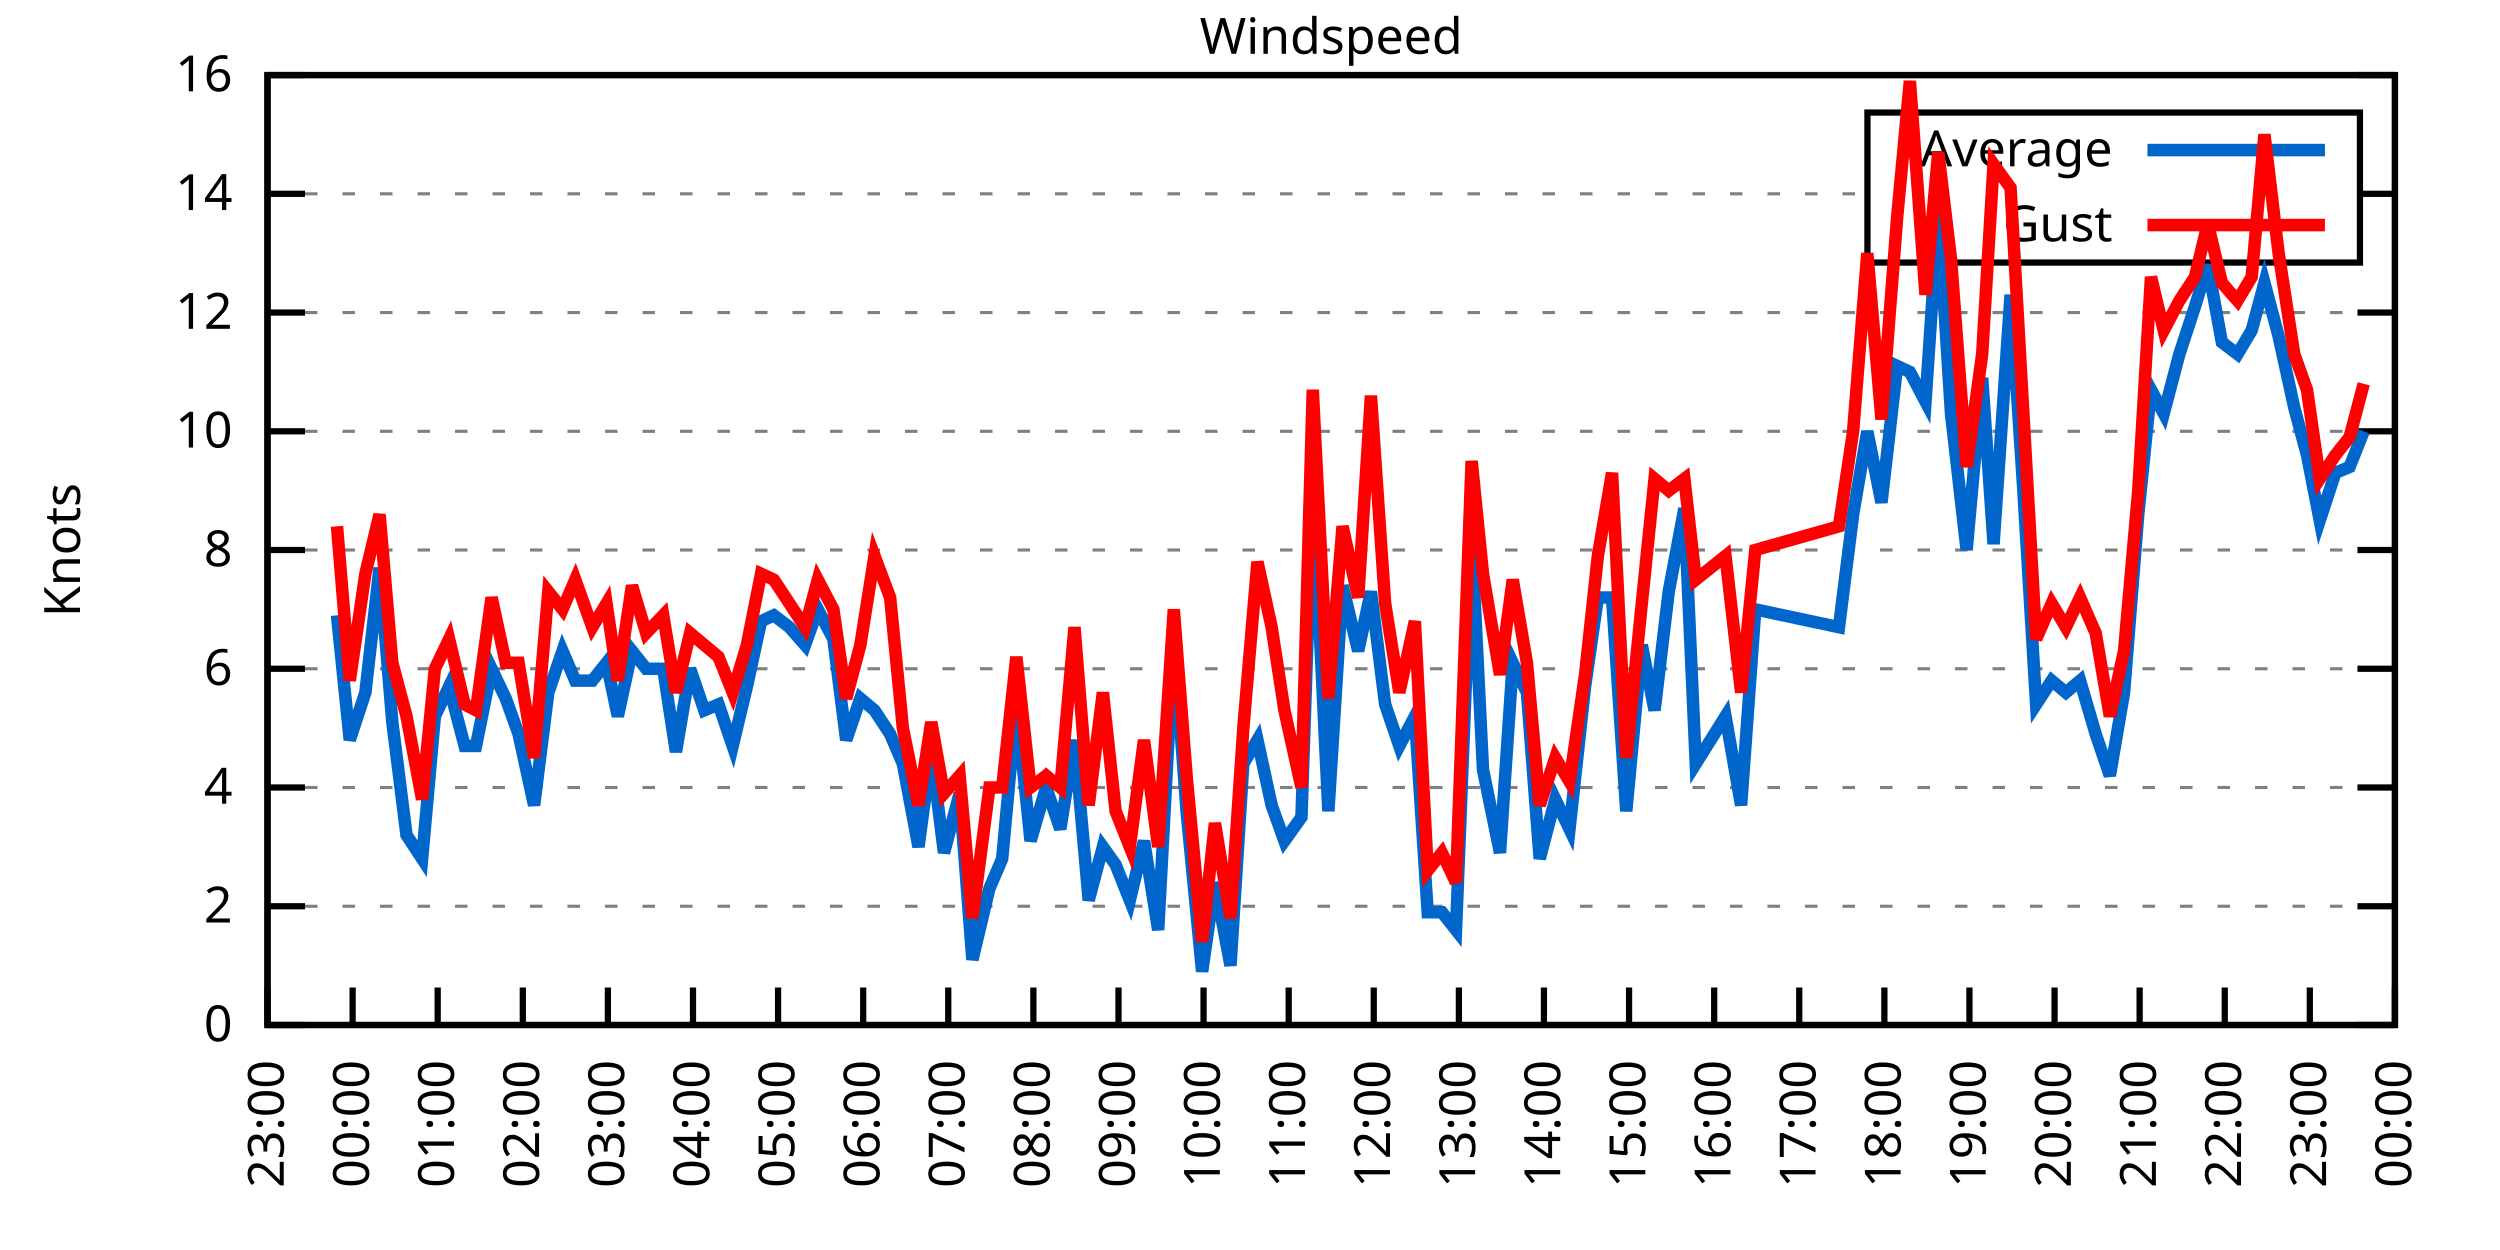
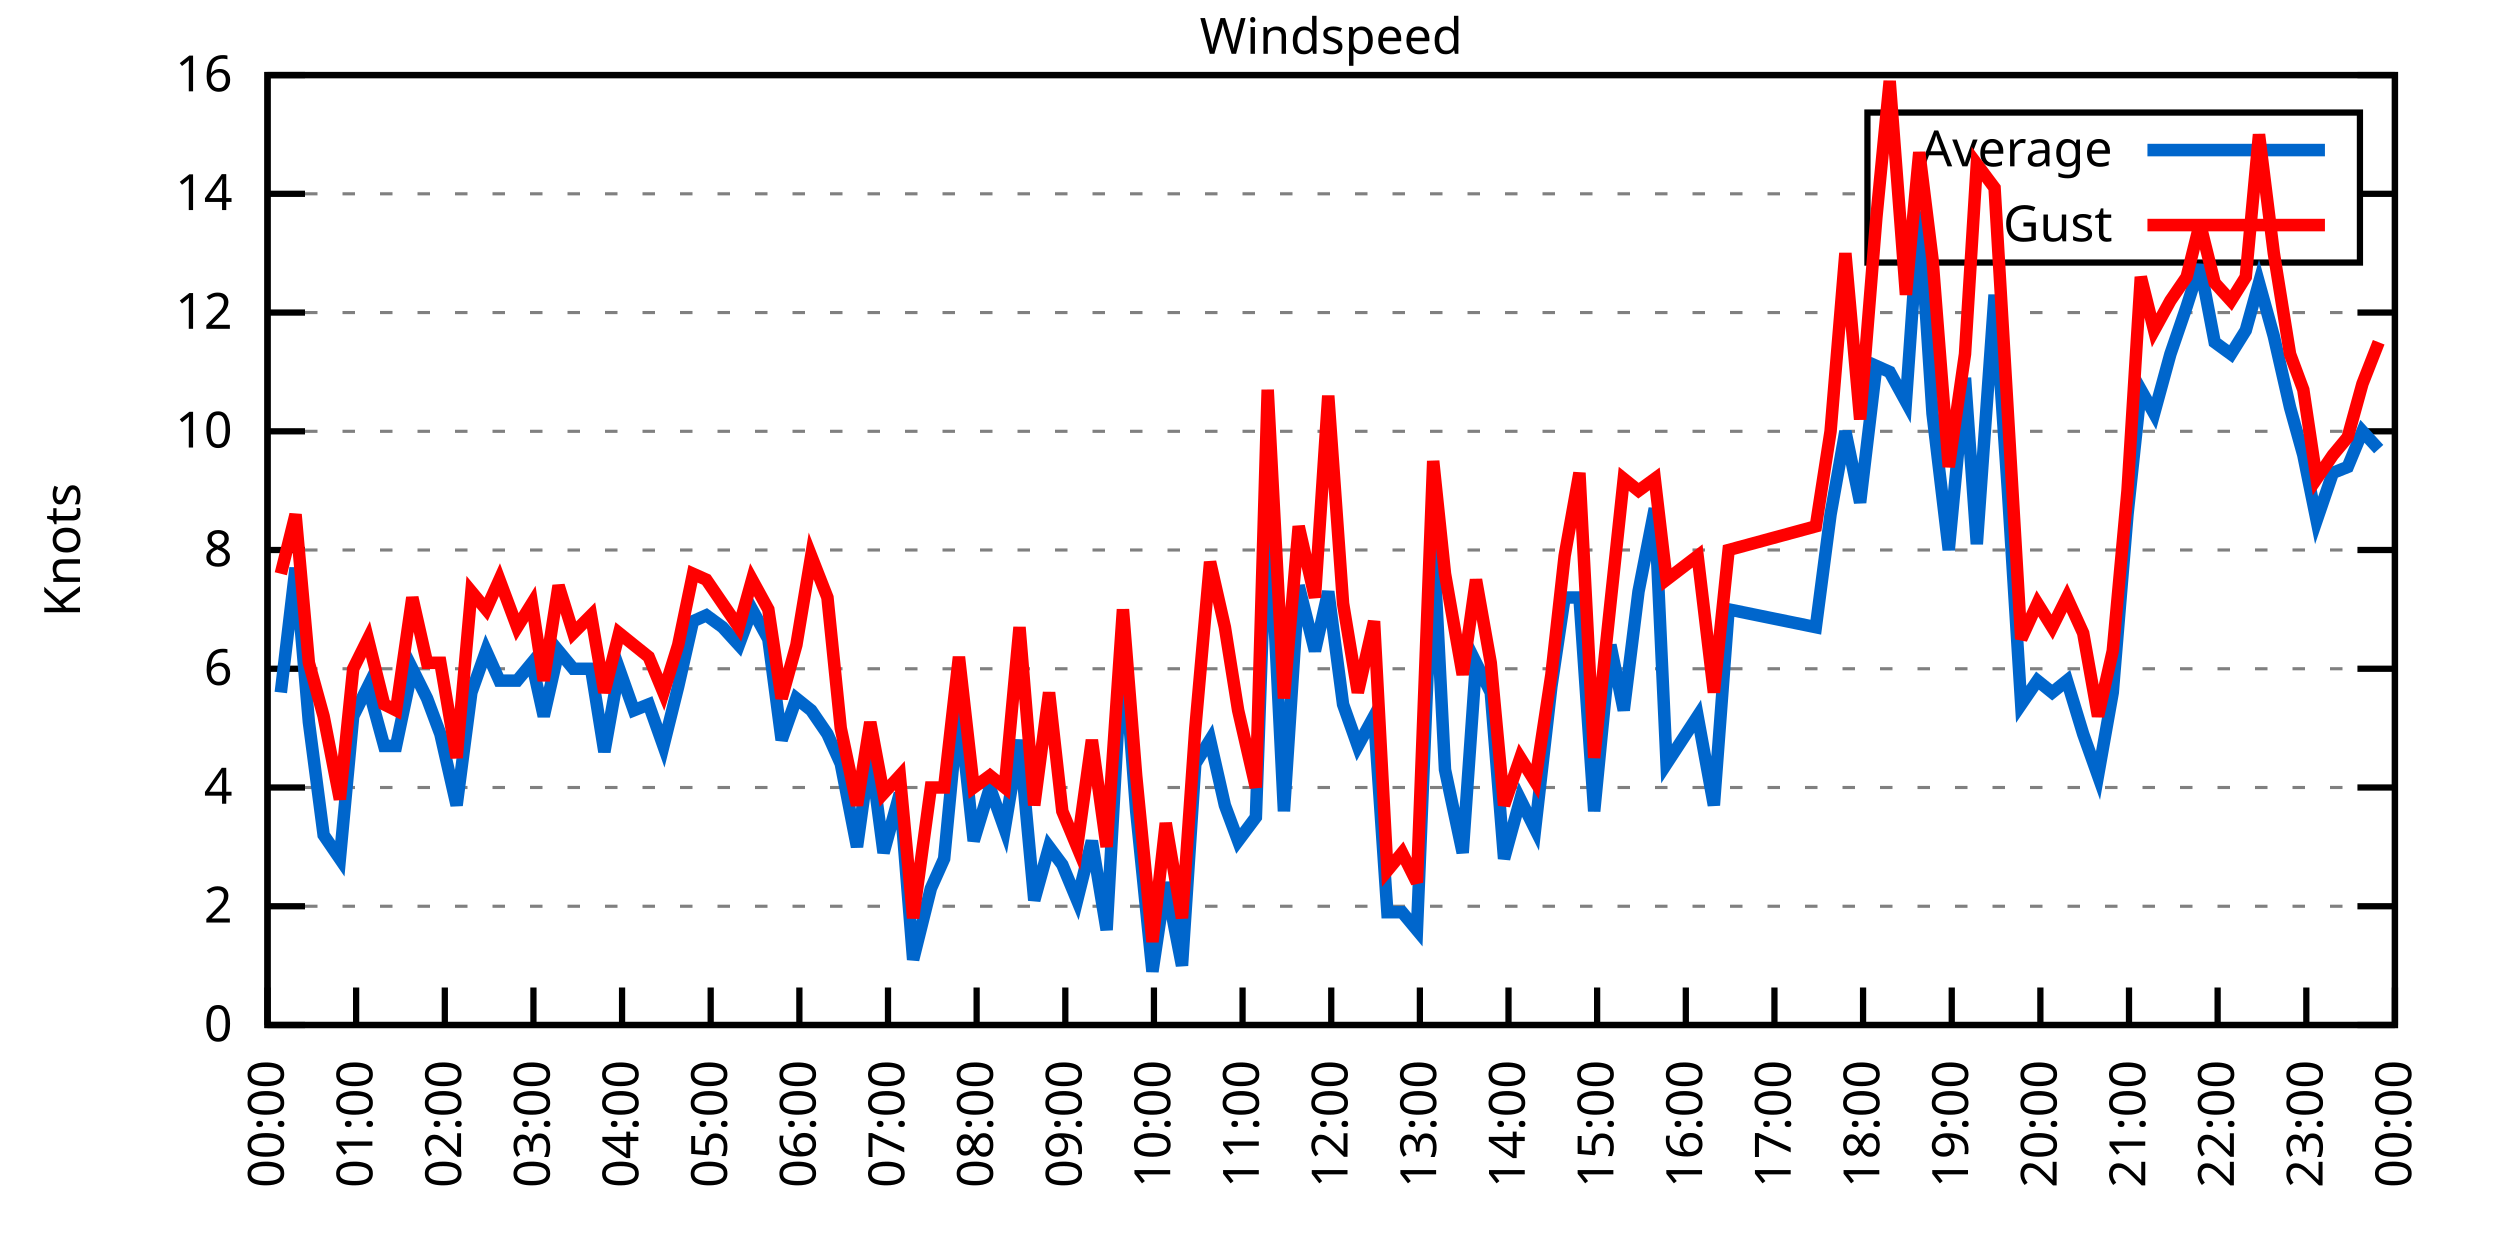
<svg xmlns="http://www.w3.org/2000/svg" xmlns:xlink="http://www.w3.org/1999/xlink" width="400" height="200" viewBox="0 0 400 200">
  <g id="gnuplot_canvas">
    <rect x="0" y="0" width="400" height="200" fill="none" />
    <defs>
      <circle id="gpDot" r="0.5" stroke-width="0.5" stroke="currentColor" />
      <path id="gpPt0" stroke-width="0.333" stroke="currentColor" d="M-1,0 h2 M0,-1 v2" />
      <path id="gpPt1" stroke-width="0.333" stroke="currentColor" d="M-1,-1 L1,1 M1,-1 L-1,1" />
      <path id="gpPt2" stroke-width="0.333" stroke="currentColor" d="M-1,0 L1,0 M0,-1 L0,1 M-1,-1 L1,1 M-1,1 L1,-1" />
      <rect id="gpPt3" stroke-width="0.333" stroke="currentColor" x="-1" y="-1" width="2" height="2" />
      <rect id="gpPt4" stroke-width="0.333" stroke="currentColor" fill="currentColor" x="-1" y="-1" width="2" height="2" />
      <circle id="gpPt5" stroke-width="0.333" stroke="currentColor" cx="0" cy="0" r="1" />
      <use xlink:href="#gpPt5" id="gpPt6" fill="currentColor" stroke="none" />
      <path id="gpPt7" stroke-width="0.333" stroke="currentColor" d="M0,-1.33 L-1.33,0.67 L1.33,0.67 z" />
      <use xlink:href="#gpPt7" id="gpPt8" fill="currentColor" stroke="none" />
      <use xlink:href="#gpPt7" id="gpPt9" stroke="currentColor" transform="rotate(180)" />
      <use xlink:href="#gpPt9" id="gpPt10" fill="currentColor" stroke="none" />
      <use xlink:href="#gpPt3" id="gpPt11" stroke="currentColor" transform="rotate(45)" />
      <use xlink:href="#gpPt11" id="gpPt12" fill="currentColor" stroke="none" />
      <path id="gpPt13" stroke-width="0.333" stroke="currentColor" d="M0,1.330 L1.265,0.411 L0.782,-1.067 L-0.782,-1.076 L-1.265,0.411 z" />
      <use xlink:href="#gpPt13" id="gpPt14" fill="currentColor" stroke="none" />
      <filter id="textbox" filterUnits="objectBoundingBox" x="0" y="0" height="1" width="1">
        <feFlood flood-color="white" flood-opacity="1" result="bgnd" />
        <feComposite in="SourceGraphic" in2="bgnd" operator="atop" />
      </filter>
      <filter id="greybox" filterUnits="objectBoundingBox" x="0" y="0" height="1" width="1">
        <feFlood flood-color="lightgrey" flood-opacity="1" result="grey" />
        <feComposite in="SourceGraphic" in2="grey" operator="atop" />
      </filter>
    </defs>
    <g fill="none" color="white" stroke="currentColor" stroke-width="1.00" stroke-linecap="butt" stroke-linejoin="miter">
</g>
    <g fill="none" color="black" stroke="currentColor" stroke-width="1.00" stroke-linecap="butt" stroke-linejoin="miter">
      <g stroke="none" shape-rendering="crispEdges">
        <polygon fill="rgb(255, 255, 255)" points="42.80,164.00 383.18,164.00 383.18,12.02 42.80,12.02 " />
      </g>
    </g>
    <g fill="none" color="black" stroke="currentColor" stroke-width="1.00" stroke-linecap="butt" stroke-linejoin="miter">
</g>
    <g fill="none" color="black" stroke="black" stroke-width="0.50" stroke-linecap="butt" stroke-linejoin="miter">
</g>
    <g fill="none" color="gray" stroke="currentColor" stroke-width="0.50" stroke-linecap="butt" stroke-linejoin="miter">
      <path stroke="gray" stroke-dasharray="2,4" class="gridline" d="M42.80,164.00 L383.19,164.00  " />
    </g>
    <g fill="none" color="gray" stroke="gray" stroke-width="1.00" stroke-linecap="butt" stroke-linejoin="miter">
</g>
    <g fill="none" color="black" stroke="currentColor" stroke-width="1.00" stroke-linecap="butt" stroke-linejoin="miter">
      <path stroke="black" d="M42.80,164.00 L48.80,164.00 M383.19,164.00 L377.19,164.00  " />
      <g transform="translate(37.20,166.60)" stroke="none" fill="black" font-family="Sans" font-size="8.00" text-anchor="end">
        <text>
          <tspan font-family="Sans"> 0</tspan>
        </text>
      </g>
    </g>
    <g fill="none" color="black" stroke="currentColor" stroke-width="1.00" stroke-linecap="butt" stroke-linejoin="miter">
</g>
    <g fill="none" color="black" stroke="black" stroke-width="0.50" stroke-linecap="butt" stroke-linejoin="miter">
</g>
    <g fill="none" color="gray" stroke="currentColor" stroke-width="0.50" stroke-linecap="butt" stroke-linejoin="miter">
      <path stroke="gray" stroke-dasharray="2,4" class="gridline" d="M42.80,145.00 L383.19,145.00  " />
    </g>
    <g fill="none" color="gray" stroke="gray" stroke-width="1.00" stroke-linecap="butt" stroke-linejoin="miter">
</g>
    <g fill="none" color="black" stroke="currentColor" stroke-width="1.00" stroke-linecap="butt" stroke-linejoin="miter">
      <path stroke="black" d="M42.80,145.00 L48.80,145.00 M383.19,145.00 L377.19,145.00  " />
      <g transform="translate(37.20,147.60)" stroke="none" fill="black" font-family="Sans" font-size="8.00" text-anchor="end">
        <text>
          <tspan font-family="Sans"> 2</tspan>
        </text>
      </g>
    </g>
    <g fill="none" color="black" stroke="currentColor" stroke-width="1.00" stroke-linecap="butt" stroke-linejoin="miter">
</g>
    <g fill="none" color="black" stroke="black" stroke-width="0.50" stroke-linecap="butt" stroke-linejoin="miter">
</g>
    <g fill="none" color="gray" stroke="currentColor" stroke-width="0.50" stroke-linecap="butt" stroke-linejoin="miter">
      <path stroke="gray" stroke-dasharray="2,4" class="gridline" d="M42.80,126.00 L383.19,126.00  " />
    </g>
    <g fill="none" color="gray" stroke="gray" stroke-width="1.00" stroke-linecap="butt" stroke-linejoin="miter">
</g>
    <g fill="none" color="black" stroke="currentColor" stroke-width="1.00" stroke-linecap="butt" stroke-linejoin="miter">
      <path stroke="black" d="M42.80,126.00 L48.80,126.00 M383.19,126.00 L377.19,126.00  " />
      <g transform="translate(37.20,128.60)" stroke="none" fill="black" font-family="Sans" font-size="8.00" text-anchor="end">
        <text>
          <tspan font-family="Sans"> 4</tspan>
        </text>
      </g>
    </g>
    <g fill="none" color="black" stroke="currentColor" stroke-width="1.00" stroke-linecap="butt" stroke-linejoin="miter">
</g>
    <g fill="none" color="black" stroke="black" stroke-width="0.50" stroke-linecap="butt" stroke-linejoin="miter">
</g>
    <g fill="none" color="gray" stroke="currentColor" stroke-width="0.50" stroke-linecap="butt" stroke-linejoin="miter">
      <path stroke="gray" stroke-dasharray="2,4" class="gridline" d="M42.80,107.00 L383.19,107.00  " />
    </g>
    <g fill="none" color="gray" stroke="gray" stroke-width="1.00" stroke-linecap="butt" stroke-linejoin="miter">
</g>
    <g fill="none" color="black" stroke="currentColor" stroke-width="1.00" stroke-linecap="butt" stroke-linejoin="miter">
      <path stroke="black" d="M42.80,107.00 L48.80,107.00 M383.19,107.00 L377.19,107.00  " />
      <g transform="translate(37.20,109.60)" stroke="none" fill="black" font-family="Sans" font-size="8.00" text-anchor="end">
        <text>
          <tspan font-family="Sans"> 6</tspan>
        </text>
      </g>
    </g>
    <g fill="none" color="black" stroke="currentColor" stroke-width="1.00" stroke-linecap="butt" stroke-linejoin="miter">
</g>
    <g fill="none" color="black" stroke="black" stroke-width="0.50" stroke-linecap="butt" stroke-linejoin="miter">
</g>
    <g fill="none" color="gray" stroke="currentColor" stroke-width="0.50" stroke-linecap="butt" stroke-linejoin="miter">
      <path stroke="gray" stroke-dasharray="2,4" class="gridline" d="M42.80,88.00 L383.19,88.00  " />
    </g>
    <g fill="none" color="gray" stroke="gray" stroke-width="1.00" stroke-linecap="butt" stroke-linejoin="miter">
</g>
    <g fill="none" color="black" stroke="currentColor" stroke-width="1.00" stroke-linecap="butt" stroke-linejoin="miter">
      <path stroke="black" d="M42.80,88.00 L48.80,88.00 M383.19,88.00 L377.19,88.00  " />
      <g transform="translate(37.20,90.60)" stroke="none" fill="black" font-family="Sans" font-size="8.00" text-anchor="end">
        <text>
          <tspan font-family="Sans"> 8</tspan>
        </text>
      </g>
    </g>
    <g fill="none" color="black" stroke="currentColor" stroke-width="1.00" stroke-linecap="butt" stroke-linejoin="miter">
</g>
    <g fill="none" color="black" stroke="black" stroke-width="0.50" stroke-linecap="butt" stroke-linejoin="miter">
</g>
    <g fill="none" color="gray" stroke="currentColor" stroke-width="0.50" stroke-linecap="butt" stroke-linejoin="miter">
      <path stroke="gray" stroke-dasharray="2,4" class="gridline" d="M42.80,69.01 L383.19,69.01  " />
    </g>
    <g fill="none" color="gray" stroke="gray" stroke-width="1.00" stroke-linecap="butt" stroke-linejoin="miter">
</g>
    <g fill="none" color="black" stroke="currentColor" stroke-width="1.00" stroke-linecap="butt" stroke-linejoin="miter">
      <path stroke="black" d="M42.80,69.01 L48.80,69.01 M383.19,69.01 L377.19,69.01  " />
      <g transform="translate(37.20,71.61)" stroke="none" fill="black" font-family="Sans" font-size="8.00" text-anchor="end">
        <text>
          <tspan font-family="Sans"> 10</tspan>
        </text>
      </g>
    </g>
    <g fill="none" color="black" stroke="currentColor" stroke-width="1.00" stroke-linecap="butt" stroke-linejoin="miter">
</g>
    <g fill="none" color="black" stroke="black" stroke-width="0.50" stroke-linecap="butt" stroke-linejoin="miter">
</g>
    <g fill="none" color="gray" stroke="currentColor" stroke-width="0.50" stroke-linecap="butt" stroke-linejoin="miter">
      <path stroke="gray" stroke-dasharray="2,4" class="gridline" d="M42.80,50.01 L383.19,50.01  " />
    </g>
    <g fill="none" color="gray" stroke="gray" stroke-width="1.00" stroke-linecap="butt" stroke-linejoin="miter">
</g>
    <g fill="none" color="black" stroke="currentColor" stroke-width="1.00" stroke-linecap="butt" stroke-linejoin="miter">
      <path stroke="black" d="M42.80,50.01 L48.80,50.01 M383.19,50.01 L377.19,50.01  " />
      <g transform="translate(37.20,52.61)" stroke="none" fill="black" font-family="Sans" font-size="8.00" text-anchor="end">
        <text>
          <tspan font-family="Sans"> 12</tspan>
        </text>
      </g>
    </g>
    <g fill="none" color="black" stroke="currentColor" stroke-width="1.00" stroke-linecap="butt" stroke-linejoin="miter">
</g>
    <g fill="none" color="black" stroke="black" stroke-width="0.50" stroke-linecap="butt" stroke-linejoin="miter">
</g>
    <g fill="none" color="gray" stroke="currentColor" stroke-width="0.50" stroke-linecap="butt" stroke-linejoin="miter">
      <path stroke="gray" stroke-dasharray="2,4" class="gridline" d="M42.80,31.01 L298.79,31.01 M377.59,31.01 L383.19,31.01  " />
    </g>
    <g fill="none" color="gray" stroke="gray" stroke-width="1.00" stroke-linecap="butt" stroke-linejoin="miter">
</g>
    <g fill="none" color="black" stroke="currentColor" stroke-width="1.00" stroke-linecap="butt" stroke-linejoin="miter">
      <path stroke="black" d="M42.80,31.01 L48.80,31.01 M383.19,31.01 L377.19,31.01  " />
      <g transform="translate(37.20,33.61)" stroke="none" fill="black" font-family="Sans" font-size="8.00" text-anchor="end">
        <text>
          <tspan font-family="Sans"> 14</tspan>
        </text>
      </g>
    </g>
    <g fill="none" color="black" stroke="currentColor" stroke-width="1.00" stroke-linecap="butt" stroke-linejoin="miter">
</g>
    <g fill="none" color="black" stroke="black" stroke-width="0.50" stroke-linecap="butt" stroke-linejoin="miter">
</g>
    <g fill="none" color="gray" stroke="currentColor" stroke-width="0.50" stroke-linecap="butt" stroke-linejoin="miter">
      <path stroke="gray" stroke-dasharray="2,4" class="gridline" d="M42.80,12.01 L383.19,12.01  " />
    </g>
    <g fill="none" color="gray" stroke="gray" stroke-width="1.00" stroke-linecap="butt" stroke-linejoin="miter">
</g>
    <g fill="none" color="black" stroke="currentColor" stroke-width="1.00" stroke-linecap="butt" stroke-linejoin="miter">
      <path stroke="black" d="M42.80,12.01 L48.80,12.01 M383.19,12.01 L377.19,12.01  " />
      <g transform="translate(37.20,14.61)" stroke="none" fill="black" font-family="Sans" font-size="8.00" text-anchor="end">
        <text>
          <tspan font-family="Sans"> 16</tspan>
        </text>
      </g>
    </g>
    <g fill="none" color="black" stroke="currentColor" stroke-width="1.00" stroke-linecap="butt" stroke-linejoin="miter">
      <path stroke="black" d="M42.80,164.00 L42.80,158.00  " />
      <g transform="translate(45.40,169.60) rotate(270.00)" stroke="none" fill="black" font-family="Sans" font-size="8.00" text-anchor="end">
        <text>
-           <tspan font-family="Sans">23:00</tspan>
-         </text>
-       </g>
-     </g>
-     <g fill="none" color="black" stroke="currentColor" stroke-width="1.00" stroke-linecap="butt" stroke-linejoin="miter">
-       <path stroke="black" d="M56.42,164.00 L56.42,158.00  " />
-       <g transform="translate(59.02,169.60) rotate(270.00)" stroke="none" fill="black" font-family="Sans" font-size="8.00" text-anchor="end">
-         <text>
          <tspan font-family="Sans">00:00</tspan>
        </text>
      </g>
    </g>
    <g fill="none" color="black" stroke="currentColor" stroke-width="1.00" stroke-linecap="butt" stroke-linejoin="miter">
-       <path stroke="black" d="M70.03,164.00 L70.03,158.00  " />
-       <g transform="translate(72.63,169.60) rotate(270.00)" stroke="none" fill="black" font-family="Sans" font-size="8.00" text-anchor="end">
+       <path stroke="black" d="M56.98,164.00 L56.98,158.00  " />
+       <g transform="translate(59.58,169.60) rotate(270.00)" stroke="none" fill="black" font-family="Sans" font-size="8.00" text-anchor="end">
        <text>
          <tspan font-family="Sans">01:00</tspan>
        </text>
      </g>
    </g>
    <g fill="none" color="black" stroke="currentColor" stroke-width="1.00" stroke-linecap="butt" stroke-linejoin="miter">
-       <path stroke="black" d="M83.65,164.00 L83.65,158.00  " />
-       <g transform="translate(86.25,169.60) rotate(270.00)" stroke="none" fill="black" font-family="Sans" font-size="8.00" text-anchor="end">
+       <path stroke="black" d="M71.17,164.00 L71.17,158.00  " />
+       <g transform="translate(73.77,169.60) rotate(270.00)" stroke="none" fill="black" font-family="Sans" font-size="8.00" text-anchor="end">
        <text>
          <tspan font-family="Sans">02:00</tspan>
        </text>
      </g>
    </g>
    <g fill="none" color="black" stroke="currentColor" stroke-width="1.00" stroke-linecap="butt" stroke-linejoin="miter">
-       <path stroke="black" d="M97.26,164.00 L97.26,158.00  " />
-       <g transform="translate(99.86,169.60) rotate(270.00)" stroke="none" fill="black" font-family="Sans" font-size="8.00" text-anchor="end">
+       <path stroke="black" d="M85.35,164.00 L85.35,158.00  " />
+       <g transform="translate(87.95,169.60) rotate(270.00)" stroke="none" fill="black" font-family="Sans" font-size="8.00" text-anchor="end">
        <text>
          <tspan font-family="Sans">03:00</tspan>
        </text>
      </g>
    </g>
    <g fill="none" color="black" stroke="currentColor" stroke-width="1.00" stroke-linecap="butt" stroke-linejoin="miter">
-       <path stroke="black" d="M110.88,164.00 L110.88,158.00  " />
-       <g transform="translate(113.48,169.60) rotate(270.00)" stroke="none" fill="black" font-family="Sans" font-size="8.00" text-anchor="end">
+       <path stroke="black" d="M99.53,164.00 L99.53,158.00  " />
+       <g transform="translate(102.13,169.60) rotate(270.00)" stroke="none" fill="black" font-family="Sans" font-size="8.00" text-anchor="end">
        <text>
          <tspan font-family="Sans">04:00</tspan>
        </text>
      </g>
    </g>
    <g fill="none" color="black" stroke="currentColor" stroke-width="1.00" stroke-linecap="butt" stroke-linejoin="miter">
-       <path stroke="black" d="M124.49,164.00 L124.49,158.00  " />
-       <g transform="translate(127.09,169.60) rotate(270.00)" stroke="none" fill="black" font-family="Sans" font-size="8.00" text-anchor="end">
+       <path stroke="black" d="M113.71,164.00 L113.71,158.00  " />
+       <g transform="translate(116.31,169.60) rotate(270.00)" stroke="none" fill="black" font-family="Sans" font-size="8.00" text-anchor="end">
        <text>
          <tspan font-family="Sans">05:00</tspan>
        </text>
      </g>
    </g>
    <g fill="none" color="black" stroke="currentColor" stroke-width="1.00" stroke-linecap="butt" stroke-linejoin="miter">
-       <path stroke="black" d="M138.11,164.00 L138.11,158.00  " />
-       <g transform="translate(140.71,169.60) rotate(270.00)" stroke="none" fill="black" font-family="Sans" font-size="8.00" text-anchor="end">
+       <path stroke="black" d="M127.90,164.00 L127.90,158.00  " />
+       <g transform="translate(130.50,169.60) rotate(270.00)" stroke="none" fill="black" font-family="Sans" font-size="8.00" text-anchor="end">
        <text>
          <tspan font-family="Sans">06:00</tspan>
        </text>
      </g>
    </g>
    <g fill="none" color="black" stroke="currentColor" stroke-width="1.00" stroke-linecap="butt" stroke-linejoin="miter">
-       <path stroke="black" d="M151.72,164.00 L151.72,158.00  " />
-       <g transform="translate(154.32,169.60) rotate(270.00)" stroke="none" fill="black" font-family="Sans" font-size="8.00" text-anchor="end">
+       <path stroke="black" d="M142.08,164.00 L142.08,158.00  " />
+       <g transform="translate(144.68,169.60) rotate(270.00)" stroke="none" fill="black" font-family="Sans" font-size="8.00" text-anchor="end">
        <text>
          <tspan font-family="Sans">07:00</tspan>
        </text>
      </g>
    </g>
    <g fill="none" color="black" stroke="currentColor" stroke-width="1.00" stroke-linecap="butt" stroke-linejoin="miter">
-       <path stroke="black" d="M165.34,164.00 L165.34,158.00  " />
-       <g transform="translate(167.94,169.60) rotate(270.00)" stroke="none" fill="black" font-family="Sans" font-size="8.00" text-anchor="end">
+       <path stroke="black" d="M156.26,164.00 L156.26,158.00  " />
+       <g transform="translate(158.86,169.60) rotate(270.00)" stroke="none" fill="black" font-family="Sans" font-size="8.00" text-anchor="end">
        <text>
          <tspan font-family="Sans">08:00</tspan>
        </text>
      </g>
    </g>
    <g fill="none" color="black" stroke="currentColor" stroke-width="1.00" stroke-linecap="butt" stroke-linejoin="miter">
-       <path stroke="black" d="M178.96,164.00 L178.96,158.00  " />
-       <g transform="translate(181.56,169.60) rotate(270.00)" stroke="none" fill="black" font-family="Sans" font-size="8.00" text-anchor="end">
+       <path stroke="black" d="M170.45,164.00 L170.45,158.00  " />
+       <g transform="translate(173.05,169.60) rotate(270.00)" stroke="none" fill="black" font-family="Sans" font-size="8.00" text-anchor="end">
        <text>
          <tspan font-family="Sans">09:00</tspan>
        </text>
      </g>
    </g>
    <g fill="none" color="black" stroke="currentColor" stroke-width="1.00" stroke-linecap="butt" stroke-linejoin="miter">
-       <path stroke="black" d="M192.57,164.00 L192.57,158.00  " />
-       <g transform="translate(195.17,169.60) rotate(270.00)" stroke="none" fill="black" font-family="Sans" font-size="8.00" text-anchor="end">
+       <path stroke="black" d="M184.63,164.00 L184.63,158.00  " />
+       <g transform="translate(187.23,169.60) rotate(270.00)" stroke="none" fill="black" font-family="Sans" font-size="8.00" text-anchor="end">
        <text>
          <tspan font-family="Sans">10:00</tspan>
        </text>
      </g>
    </g>
    <g fill="none" color="black" stroke="currentColor" stroke-width="1.00" stroke-linecap="butt" stroke-linejoin="miter">
-       <path stroke="black" d="M206.19,164.00 L206.19,158.00  " />
-       <g transform="translate(208.79,169.60) rotate(270.00)" stroke="none" fill="black" font-family="Sans" font-size="8.00" text-anchor="end">
+       <path stroke="black" d="M198.81,164.00 L198.81,158.00  " />
+       <g transform="translate(201.41,169.60) rotate(270.00)" stroke="none" fill="black" font-family="Sans" font-size="8.00" text-anchor="end">
        <text>
          <tspan font-family="Sans">11:00</tspan>
        </text>
      </g>
    </g>
    <g fill="none" color="black" stroke="currentColor" stroke-width="1.00" stroke-linecap="butt" stroke-linejoin="miter">
-       <path stroke="black" d="M219.80,164.00 L219.80,158.00  " />
-       <g transform="translate(222.40,169.60) rotate(270.00)" stroke="none" fill="black" font-family="Sans" font-size="8.00" text-anchor="end">
+       <path stroke="black" d="M213.00,164.00 L213.00,158.00  " />
+       <g transform="translate(215.60,169.60) rotate(270.00)" stroke="none" fill="black" font-family="Sans" font-size="8.00" text-anchor="end">
        <text>
          <tspan font-family="Sans">12:00</tspan>
        </text>
      </g>
    </g>
    <g fill="none" color="black" stroke="currentColor" stroke-width="1.00" stroke-linecap="butt" stroke-linejoin="miter">
-       <path stroke="black" d="M233.42,164.00 L233.42,158.00  " />
-       <g transform="translate(236.02,169.60) rotate(270.00)" stroke="none" fill="black" font-family="Sans" font-size="8.00" text-anchor="end">
+       <path stroke="black" d="M227.18,164.00 L227.18,158.00  " />
+       <g transform="translate(229.78,169.60) rotate(270.00)" stroke="none" fill="black" font-family="Sans" font-size="8.00" text-anchor="end">
        <text>
          <tspan font-family="Sans">13:00</tspan>
        </text>
      </g>
    </g>
    <g fill="none" color="black" stroke="currentColor" stroke-width="1.00" stroke-linecap="butt" stroke-linejoin="miter">
-       <path stroke="black" d="M247.03,164.00 L247.03,158.00  " />
-       <g transform="translate(249.63,169.60) rotate(270.00)" stroke="none" fill="black" font-family="Sans" font-size="8.00" text-anchor="end">
+       <path stroke="black" d="M241.36,164.00 L241.36,158.00  " />
+       <g transform="translate(243.96,169.60) rotate(270.00)" stroke="none" fill="black" font-family="Sans" font-size="8.00" text-anchor="end">
        <text>
          <tspan font-family="Sans">14:00</tspan>
        </text>
      </g>
    </g>
    <g fill="none" color="black" stroke="currentColor" stroke-width="1.00" stroke-linecap="butt" stroke-linejoin="miter">
-       <path stroke="black" d="M260.65,164.00 L260.65,158.00  " />
-       <g transform="translate(263.25,169.60) rotate(270.00)" stroke="none" fill="black" font-family="Sans" font-size="8.00" text-anchor="end">
+       <path stroke="black" d="M255.54,164.00 L255.54,158.00  " />
+       <g transform="translate(258.14,169.60) rotate(270.00)" stroke="none" fill="black" font-family="Sans" font-size="8.00" text-anchor="end">
        <text>
          <tspan font-family="Sans">15:00</tspan>
        </text>
      </g>
    </g>
    <g fill="none" color="black" stroke="currentColor" stroke-width="1.00" stroke-linecap="butt" stroke-linejoin="miter">
-       <path stroke="black" d="M274.27,164.00 L274.27,158.00  " />
-       <g transform="translate(276.87,169.60) rotate(270.00)" stroke="none" fill="black" font-family="Sans" font-size="8.00" text-anchor="end">
+       <path stroke="black" d="M269.73,164.00 L269.73,158.00  " />
+       <g transform="translate(272.33,169.60) rotate(270.00)" stroke="none" fill="black" font-family="Sans" font-size="8.00" text-anchor="end">
        <text>
          <tspan font-family="Sans">16:00</tspan>
        </text>
      </g>
    </g>
    <g fill="none" color="black" stroke="currentColor" stroke-width="1.00" stroke-linecap="butt" stroke-linejoin="miter">
-       <path stroke="black" d="M287.88,164.00 L287.88,158.00  " />
-       <g transform="translate(290.48,169.60) rotate(270.00)" stroke="none" fill="black" font-family="Sans" font-size="8.00" text-anchor="end">
+       <path stroke="black" d="M283.91,164.00 L283.91,158.00  " />
+       <g transform="translate(286.51,169.60) rotate(270.00)" stroke="none" fill="black" font-family="Sans" font-size="8.00" text-anchor="end">
        <text>
          <tspan font-family="Sans">17:00</tspan>
        </text>
      </g>
    </g>
    <g fill="none" color="black" stroke="currentColor" stroke-width="1.00" stroke-linecap="butt" stroke-linejoin="miter">
-       <path stroke="black" d="M301.50,164.00 L301.50,158.00  " />
-       <g transform="translate(304.10,169.60) rotate(270.00)" stroke="none" fill="black" font-family="Sans" font-size="8.00" text-anchor="end">
+       <path stroke="black" d="M298.09,164.00 L298.09,158.00  " />
+       <g transform="translate(300.69,169.60) rotate(270.00)" stroke="none" fill="black" font-family="Sans" font-size="8.00" text-anchor="end">
        <text>
          <tspan font-family="Sans">18:00</tspan>
        </text>
      </g>
    </g>
    <g fill="none" color="black" stroke="currentColor" stroke-width="1.00" stroke-linecap="butt" stroke-linejoin="miter">
-       <path stroke="black" d="M315.11,164.00 L315.11,158.00  " />
-       <g transform="translate(317.71,169.60) rotate(270.00)" stroke="none" fill="black" font-family="Sans" font-size="8.00" text-anchor="end">
+       <path stroke="black" d="M312.28,164.00 L312.28,158.00  " />
+       <g transform="translate(314.88,169.60) rotate(270.00)" stroke="none" fill="black" font-family="Sans" font-size="8.00" text-anchor="end">
        <text>
          <tspan font-family="Sans">19:00</tspan>
        </text>
      </g>
    </g>
    <g fill="none" color="black" stroke="currentColor" stroke-width="1.00" stroke-linecap="butt" stroke-linejoin="miter">
-       <path stroke="black" d="M328.73,164.00 L328.73,158.00  " />
-       <g transform="translate(331.33,169.60) rotate(270.00)" stroke="none" fill="black" font-family="Sans" font-size="8.00" text-anchor="end">
+       <path stroke="black" d="M326.46,164.00 L326.46,158.00  " />
+       <g transform="translate(329.06,169.60) rotate(270.00)" stroke="none" fill="black" font-family="Sans" font-size="8.00" text-anchor="end">
        <text>
          <tspan font-family="Sans">20:00</tspan>
        </text>
      </g>
    </g>
    <g fill="none" color="black" stroke="currentColor" stroke-width="1.00" stroke-linecap="butt" stroke-linejoin="miter">
-       <path stroke="black" d="M342.34,164.00 L342.34,158.00  " />
-       <g transform="translate(344.94,169.60) rotate(270.00)" stroke="none" fill="black" font-family="Sans" font-size="8.00" text-anchor="end">
+       <path stroke="black" d="M340.64,164.00 L340.64,158.00  " />
+       <g transform="translate(343.24,169.60) rotate(270.00)" stroke="none" fill="black" font-family="Sans" font-size="8.00" text-anchor="end">
        <text>
          <tspan font-family="Sans">21:00</tspan>
        </text>
      </g>
    </g>
    <g fill="none" color="black" stroke="currentColor" stroke-width="1.00" stroke-linecap="butt" stroke-linejoin="miter">
-       <path stroke="black" d="M355.96,164.00 L355.96,158.00  " />
-       <g transform="translate(358.56,169.60) rotate(270.00)" stroke="none" fill="black" font-family="Sans" font-size="8.00" text-anchor="end">
+       <path stroke="black" d="M354.82,164.00 L354.82,158.00  " />
+       <g transform="translate(357.42,169.60) rotate(270.00)" stroke="none" fill="black" font-family="Sans" font-size="8.00" text-anchor="end">
        <text>
          <tspan font-family="Sans">22:00</tspan>
        </text>
      </g>
    </g>
    <g fill="none" color="black" stroke="currentColor" stroke-width="1.00" stroke-linecap="butt" stroke-linejoin="miter">
-       <path stroke="black" d="M369.57,164.00 L369.57,158.00  " />
-       <g transform="translate(372.17,169.60) rotate(270.00)" stroke="none" fill="black" font-family="Sans" font-size="8.00" text-anchor="end">
+       <path stroke="black" d="M369.01,164.00 L369.01,158.00  " />
+       <g transform="translate(371.61,169.60) rotate(270.00)" stroke="none" fill="black" font-family="Sans" font-size="8.00" text-anchor="end">
        <text>
          <tspan font-family="Sans">23:00</tspan>
        </text>
      </g>
    </g>
    <g fill="none" color="black" stroke="currentColor" stroke-width="1.00" stroke-linecap="butt" stroke-linejoin="miter">
      <path stroke="black" d="M383.19,164.00 L383.19,158.00  " />
      <g transform="translate(385.79,169.60) rotate(270.00)" stroke="none" fill="black" font-family="Sans" font-size="8.00" text-anchor="end">
        <text>
          <tspan font-family="Sans">00:00</tspan>
        </text>
      </g>
    </g>
    <g fill="none" color="black" stroke="currentColor" stroke-width="1.00" stroke-linecap="butt" stroke-linejoin="miter">
</g>
    <g fill="none" color="black" stroke="currentColor" stroke-width="1.00" stroke-linecap="butt" stroke-linejoin="miter">
      <path stroke="black" d="M42.80,12.01 L42.80,164.00 L383.19,164.00 L383.19,12.01 L42.80,12.01 Z  " />
    </g>
    <g fill="none" color="black" stroke="currentColor" stroke-width="1.00" stroke-linecap="butt" stroke-linejoin="miter">
</g>
    <g fill="none" color="black" stroke="currentColor" stroke-width="1.00" stroke-linecap="butt" stroke-linejoin="miter">
      <path stroke="black" d="M298.79,42.01 L298.79,18.01 L377.59,18.01 L377.59,42.01 L298.79,42.01 Z  " />
    </g>
    <g id="Windspeed_plot_1">
      <g fill="none" color="white" stroke="black" stroke-width="2.00" stroke-linecap="butt" stroke-linejoin="miter">
</g>
      <g fill="none" color="black" stroke="currentColor" stroke-width="2.00" stroke-linecap="butt" stroke-linejoin="miter">
        <g transform="translate(337.99,26.61)" stroke="none" fill="black" font-family="Sans" font-size="8.00" text-anchor="end">
          <text>
            <tspan font-family="Sans">Average</tspan>
          </text>
        </g>
      </g>
      <g fill="none" color="black" stroke="currentColor" stroke-width="2.00" stroke-linecap="butt" stroke-linejoin="miter">
-         <path stroke="rgb(  0, 102, 204)" d="M343.59,24.01 L371.99,24.01 M53.92,98.45 L55.96,118.40 L58.46,110.80 L60.73,90.85 L62.77,115.55 L65.04,133.60   L67.54,137.40 L69.58,114.60 L71.85,109.85 L74.34,119.35 L76.16,119.35 L78.65,107.00 L80.92,111.75 L82.97,117.45   L85.46,128.85 L87.73,110.80 L90.00,104.15 L92.04,108.90 L94.77,108.90 L97.04,106.05 L98.85,114.60 L101.12,104.15   L103.39,107.00 L106.11,107.00 L108.15,120.30 L110.42,107.00 L112.69,113.65 L114.96,112.70 L117.23,119.35 L119.50,109.85   L121.77,99.40 L123.81,98.45 L126.31,100.35 L128.81,103.20 L130.85,97.50 L133.34,102.25 L135.39,118.40 L137.66,111.75   L139.92,113.65 L142.42,117.45 L144.46,122.20 L146.96,135.50 L149.00,120.30 L151.04,136.45 L153.54,126.95 L155.58,153.55   L158.31,142.15 L160.35,137.40 L162.62,112.70 L164.89,134.55 L167.38,126.00 L169.65,132.65 L171.92,118.40 L174.19,144.05   L176.46,135.50 L178.50,138.35 L180.77,144.05 L183.04,134.55 L185.31,148.80 L187.81,102.25 L189.85,129.80 L192.34,155.45   L194.39,141.20 L196.88,154.50 L198.93,122.20 L201.19,118.40 L203.46,128.85 L205.51,134.55 L208.23,130.75 L210.04,77.56   L212.54,129.80 L214.81,93.70 L217.31,104.15 L219.35,94.65 L221.62,112.70 L223.89,119.35 L226.38,114.60 L228.43,145.95   L230.70,145.95 L232.96,148.80 L235.46,86.11 L237.28,123.15 L240.00,136.45 L242.04,106.05 L244.31,110.80 L246.35,137.40   L248.85,127.90 L251.12,132.65 L253.61,109.85 L255.66,95.60 L257.93,95.60 L260.20,129.80 L262.69,103.20 L264.73,113.65   L267.00,94.65 L269.50,81.36 L271.32,122.20 L276.08,114.60 L278.58,128.85 L280.85,97.50 L294.23,100.35 L296.50,82.31   L298.77,69.01 L301.04,80.41 L303.54,58.56 L305.58,59.51 L308.08,64.26 L310.12,33.86 L312.16,66.16 L314.66,88.00   L317.15,60.46 L318.97,87.06 L321.69,47.16 L323.74,78.51 L325.78,112.70 L328.27,108.90 L330.54,110.80 L332.81,108.90   L335.31,117.45 L337.58,124.10 L339.85,110.80 L342.12,82.31 L344.16,62.36 L346.20,66.16 L348.70,56.66 L351.19,49.06   L353.24,42.41 L355.50,54.76 L358.00,56.66 L360.27,52.86 L362.31,45.26 L364.58,53.81 L367.08,65.21 L369.12,72.81   L371.16,83.26 L373.66,75.66 L375.93,74.71 L378.20,69.01  " />
+         <path stroke="rgb(  0, 102, 204)" d="M343.59,24.01 L371.99,24.01 M44.93,110.80 L47.29,90.85 L49.42,115.55 L51.78,133.60 L54.38,137.40 L56.51,114.60   L58.87,109.85 L61.47,119.35 L63.37,119.35 L65.97,107.00 L68.33,111.75 L70.46,117.45 L73.06,128.85 L75.42,110.80   L77.78,104.15 L79.91,108.90 L82.75,108.90 L85.11,106.05 L87.00,114.60 L89.37,104.15 L91.73,107.00 L94.57,107.00   L96.70,120.30 L99.06,107.00 L101.42,113.65 L103.79,112.70 L106.15,119.35 L108.51,109.85 L110.88,99.40 L113.01,98.45   L115.61,100.35 L118.21,103.20 L120.33,97.50 L122.93,102.25 L125.06,118.40 L127.42,111.75 L129.79,113.65 L132.39,117.45   L134.52,122.20 L137.12,135.50 L139.24,120.30 L141.37,136.45 L143.97,126.95 L146.10,153.55 L148.94,142.15 L151.06,137.40   L153.43,112.70 L155.79,134.55 L158.39,126.00 L160.75,132.65 L163.12,118.40 L165.48,144.05 L167.85,135.50 L169.97,138.35   L172.34,144.05 L174.70,134.55 L177.06,148.80 L179.67,102.25 L181.79,129.80 L184.39,155.45 L186.52,141.20 L189.12,154.50   L191.25,122.20 L193.61,118.40 L195.98,128.85 L198.10,134.55 L200.94,130.75 L202.83,77.56 L205.43,129.80 L207.79,93.70   L210.39,104.15 L212.52,94.65 L214.89,112.70 L217.25,119.35 L219.85,114.60 L221.98,145.95 L224.34,145.95 L226.71,148.80   L229.31,86.11 L231.20,123.15 L234.03,136.45 L236.16,106.05 L238.52,110.80 L240.65,137.40 L243.25,127.90 L245.62,132.65   L248.22,109.85 L250.34,95.60 L252.71,95.60 L255.07,129.80 L257.67,103.20 L259.80,113.65 L262.16,94.65 L264.76,81.36   L266.65,122.20 L271.62,114.60 L274.22,128.85 L276.58,97.50 L290.53,100.35 L292.89,82.31 L295.26,69.01 L297.62,80.41   L300.22,58.56 L302.35,59.51 L304.95,64.26 L307.08,33.86 L309.20,66.16 L311.80,88.00 L314.40,60.46 L316.29,87.06   L319.13,47.16 L321.26,78.51 L323.39,112.70 L325.99,108.90 L328.35,110.80 L330.71,108.90 L333.31,117.45 L335.68,124.10   L338.04,110.80 L340.40,82.31 L342.53,62.36 L344.66,66.16 L347.26,56.66 L349.86,49.06 L351.99,42.41 L354.35,54.76   L356.95,56.66 L359.32,52.86 L361.44,45.26 L363.81,53.81 L366.41,65.21 L368.53,72.81 L370.66,83.26 L373.26,75.66   L375.63,74.71 L377.99,69.01 L380.59,71.86  " />
      </g>
    </g>
    <g id="Windspeed_plot_2">
      <g fill="none" color="black" stroke="currentColor" stroke-width="2.00" stroke-linecap="butt" stroke-linejoin="miter">
        <g transform="translate(337.99,38.61)" stroke="none" fill="black" font-family="Sans" font-size="8.00" text-anchor="end">
          <text>
            <tspan font-family="Sans">Gust</tspan>
          </text>
        </g>
      </g>
      <g fill="none" color="black" stroke="currentColor" stroke-width="2.00" stroke-linecap="butt" stroke-linejoin="miter">
-         <path stroke="rgb(255,   0,   0)" d="M343.59,36.01 L371.99,36.01 M53.92,84.21 L55.96,108.90 L58.46,91.80 L60.73,82.31 L62.77,106.05 L65.04,114.60   L67.54,127.90 L69.58,107.00 L71.85,102.25 L74.34,112.70 L76.16,113.65 L78.65,95.60 L80.92,106.05 L82.97,106.05   L85.46,121.25 L87.73,94.65 L90.00,97.50 L92.04,92.75 L94.77,100.35 L97.04,96.55 L98.85,108.90 L101.12,93.70   L103.39,101.30 L106.11,98.45 L108.15,110.80 L110.42,101.30 L112.69,103.20 L114.96,105.10 L117.23,110.80 L119.50,103.20   L121.77,91.80 L123.81,92.75 L126.31,96.55 L128.81,100.35 L130.85,92.75 L133.34,97.50 L135.39,111.75 L137.66,103.20   L139.92,88.95 L142.42,95.60 L144.46,116.50 L146.96,128.85 L149.00,115.55 L151.04,126.95 L153.54,124.10 L155.58,146.90   L158.31,126.00 L160.35,126.00 L162.62,105.10 L164.89,126.00 L167.38,124.10 L169.65,126.00 L171.92,100.35 L174.19,128.85   L176.46,110.80 L178.50,129.80 L180.77,135.50 L183.04,118.40 L185.31,135.50 L187.81,97.50 L189.85,124.10 L192.34,150.70   L194.39,131.70 L196.88,146.90 L198.93,116.50 L201.19,89.90 L203.46,100.35 L205.51,113.65 L208.23,126.00 L210.04,62.36   L212.54,111.75 L214.81,84.21 L217.31,95.60 L219.35,63.31 L221.62,96.55 L223.89,110.80 L226.38,99.40 L228.43,139.30   L230.70,136.45 L232.96,141.20 L235.46,73.76 L237.28,91.80 L240.00,107.95 L242.04,92.75 L244.31,106.05 L246.35,128.85   L248.85,121.25 L251.12,125.05 L253.61,107.95 L255.66,88.95 L257.93,75.66 L260.20,121.25 L262.69,96.55 L264.73,76.61   L267.00,78.51 L269.50,76.61 L271.32,92.75 L276.08,88.95 L278.58,110.80 L280.85,88.00 L294.23,84.21 L296.50,69.01   L298.77,40.51 L301.04,67.11 L303.54,34.81 L305.58,12.96 L308.08,47.16 L310.12,24.36 L312.16,41.46 L314.66,74.71   L317.15,56.66 L318.97,26.26 L321.69,30.06 L323.74,66.16 L325.78,102.25 L328.27,96.55 L330.54,100.35 L332.81,95.60   L335.31,101.30 L337.58,114.60 L339.85,104.15 L342.12,78.51 L344.16,44.31 L346.20,52.86 L348.70,48.11 L351.19,44.31   L353.24,35.76 L355.50,45.26 L358.00,48.11 L360.27,44.31 L362.31,21.51 L364.58,40.51 L367.08,56.66 L369.12,62.36   L371.16,76.61 L373.66,72.81 L375.93,69.96 L378.20,61.41  " />
+         <path stroke="rgb(255,   0,   0)" d="M343.59,36.01 L371.99,36.01 M44.93,91.80 L47.29,82.31 L49.42,106.05 L51.78,114.60 L54.38,127.90 L56.51,107.00   L58.87,102.25 L61.47,112.70 L63.37,113.65 L65.97,95.60 L68.33,106.05 L70.46,106.05 L73.06,121.25 L75.42,94.65   L77.78,97.50 L79.91,92.75 L82.75,100.35 L85.11,96.55 L87.00,108.90 L89.37,93.70 L91.73,101.30 L94.57,98.45   L96.70,110.80 L99.06,101.30 L101.42,103.20 L103.79,105.10 L106.15,110.80 L108.51,103.20 L110.88,91.80 L113.01,92.75   L115.61,96.55 L118.21,100.35 L120.33,92.75 L122.93,97.50 L125.06,111.75 L127.42,103.20 L129.79,88.95 L132.39,95.60   L134.52,116.50 L137.12,128.85 L139.24,115.55 L141.37,126.95 L143.97,124.10 L146.10,146.90 L148.94,126.00 L151.06,126.00   L153.43,105.10 L155.79,126.00 L158.39,124.10 L160.75,126.00 L163.12,100.35 L165.48,128.85 L167.85,110.80 L169.97,129.80   L172.34,135.50 L174.70,118.40 L177.06,135.50 L179.67,97.50 L181.79,124.10 L184.39,150.70 L186.52,131.70 L189.12,146.90   L191.25,116.50 L193.61,89.90 L195.98,100.35 L198.10,113.65 L200.94,126.00 L202.83,62.36 L205.43,111.75 L207.79,84.21   L210.39,95.60 L212.52,63.31 L214.89,96.55 L217.25,110.80 L219.85,99.40 L221.98,139.30 L224.34,136.45 L226.71,141.20   L229.31,73.76 L231.20,91.80 L234.03,107.95 L236.16,92.75 L238.52,106.05 L240.65,128.85 L243.25,121.25 L245.62,125.05   L248.22,107.95 L250.34,88.95 L252.71,75.66 L255.07,121.25 L257.67,96.55 L259.80,76.61 L262.16,78.51 L264.76,76.61   L266.65,92.75 L271.62,88.95 L274.22,110.80 L276.58,88.00 L290.53,84.21 L292.89,69.01 L295.26,40.51 L297.62,67.11   L300.22,34.81 L302.35,12.96 L304.95,47.16 L307.08,24.36 L309.20,41.46 L311.80,74.71 L314.40,56.66 L316.29,26.26   L319.13,30.06 L321.26,66.16 L323.39,102.25 L325.99,96.55 L328.35,100.35 L330.71,95.60 L333.31,101.30 L335.68,114.60   L338.04,104.15 L340.40,78.51 L342.53,44.31 L344.66,52.86 L347.26,48.11 L349.86,44.31 L351.99,35.76 L354.35,45.26   L356.95,48.11 L359.32,44.31 L361.44,21.51 L363.81,40.51 L366.41,56.66 L368.53,62.36 L370.66,76.61 L373.26,72.81   L375.63,69.96 L377.99,61.41 L380.59,54.76  " />
      </g>
    </g>
    <g fill="none" color="black" stroke="currentColor" stroke-width="2.00" stroke-linecap="butt" stroke-linejoin="miter">
</g>
    <g fill="none" color="black" stroke="black" stroke-width="1.00" stroke-linecap="butt" stroke-linejoin="miter">
</g>
    <g fill="none" color="black" stroke="currentColor" stroke-width="1.00" stroke-linecap="butt" stroke-linejoin="miter">
      <path stroke="black" d="M42.80,12.01 L42.80,164.00 L383.19,164.00 L383.19,12.01 L42.80,12.01 Z  " />
      <g transform="translate(12.80,88.01) rotate(270.00)" stroke="none" fill="black" font-family="Sans" font-size="8.00" text-anchor="middle">
        <text>
          <tspan font-family="Sans">Knots</tspan>
        </text>
      </g>
    </g>
    <g fill="none" color="black" stroke="currentColor" stroke-width="1.00" stroke-linecap="butt" stroke-linejoin="miter">
</g>
    <g fill="none" color="black" stroke="currentColor" stroke-width="1.00" stroke-linecap="butt" stroke-linejoin="miter">
      <g transform="translate(212.99,8.61)" stroke="none" fill="black" font-family="Sans" font-size="8.00" text-anchor="middle">
        <text>
          <tspan font-family="Sans">Windspeed</tspan>
        </text>
      </g>
    </g>
    <g fill="none" color="black" stroke="currentColor" stroke-width="1.00" stroke-linecap="butt" stroke-linejoin="miter">
</g>
  </g>
</svg>
